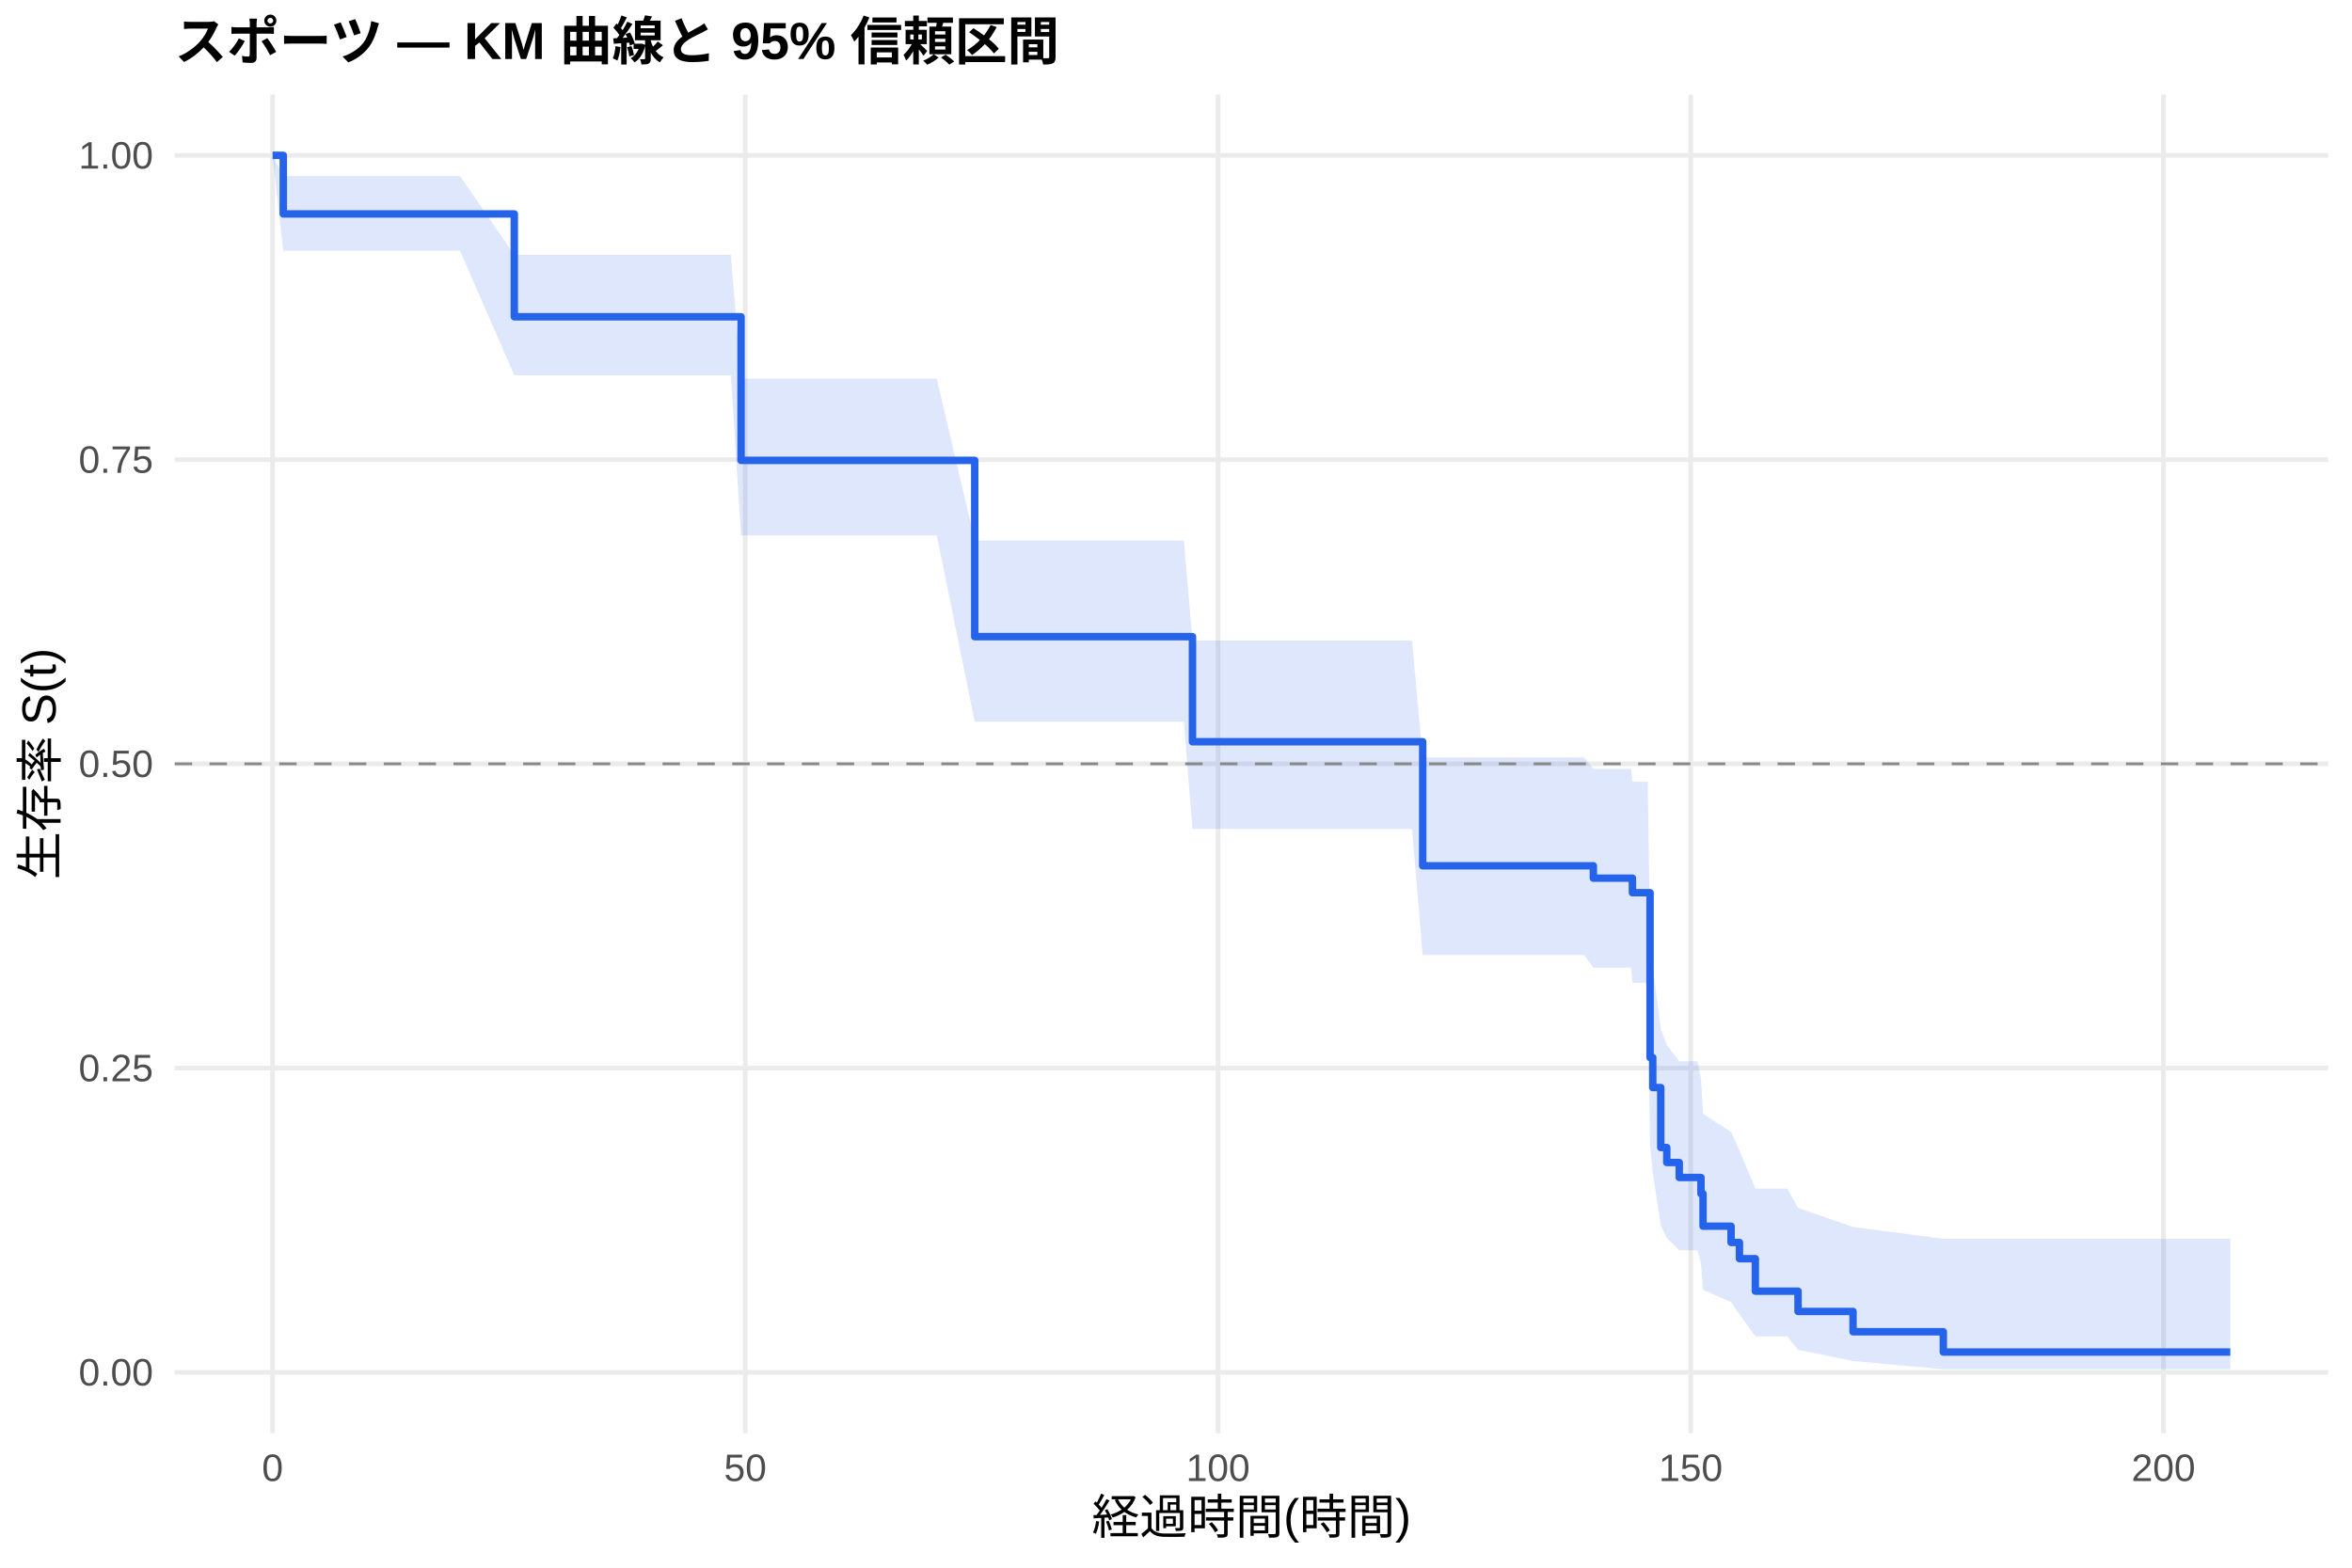
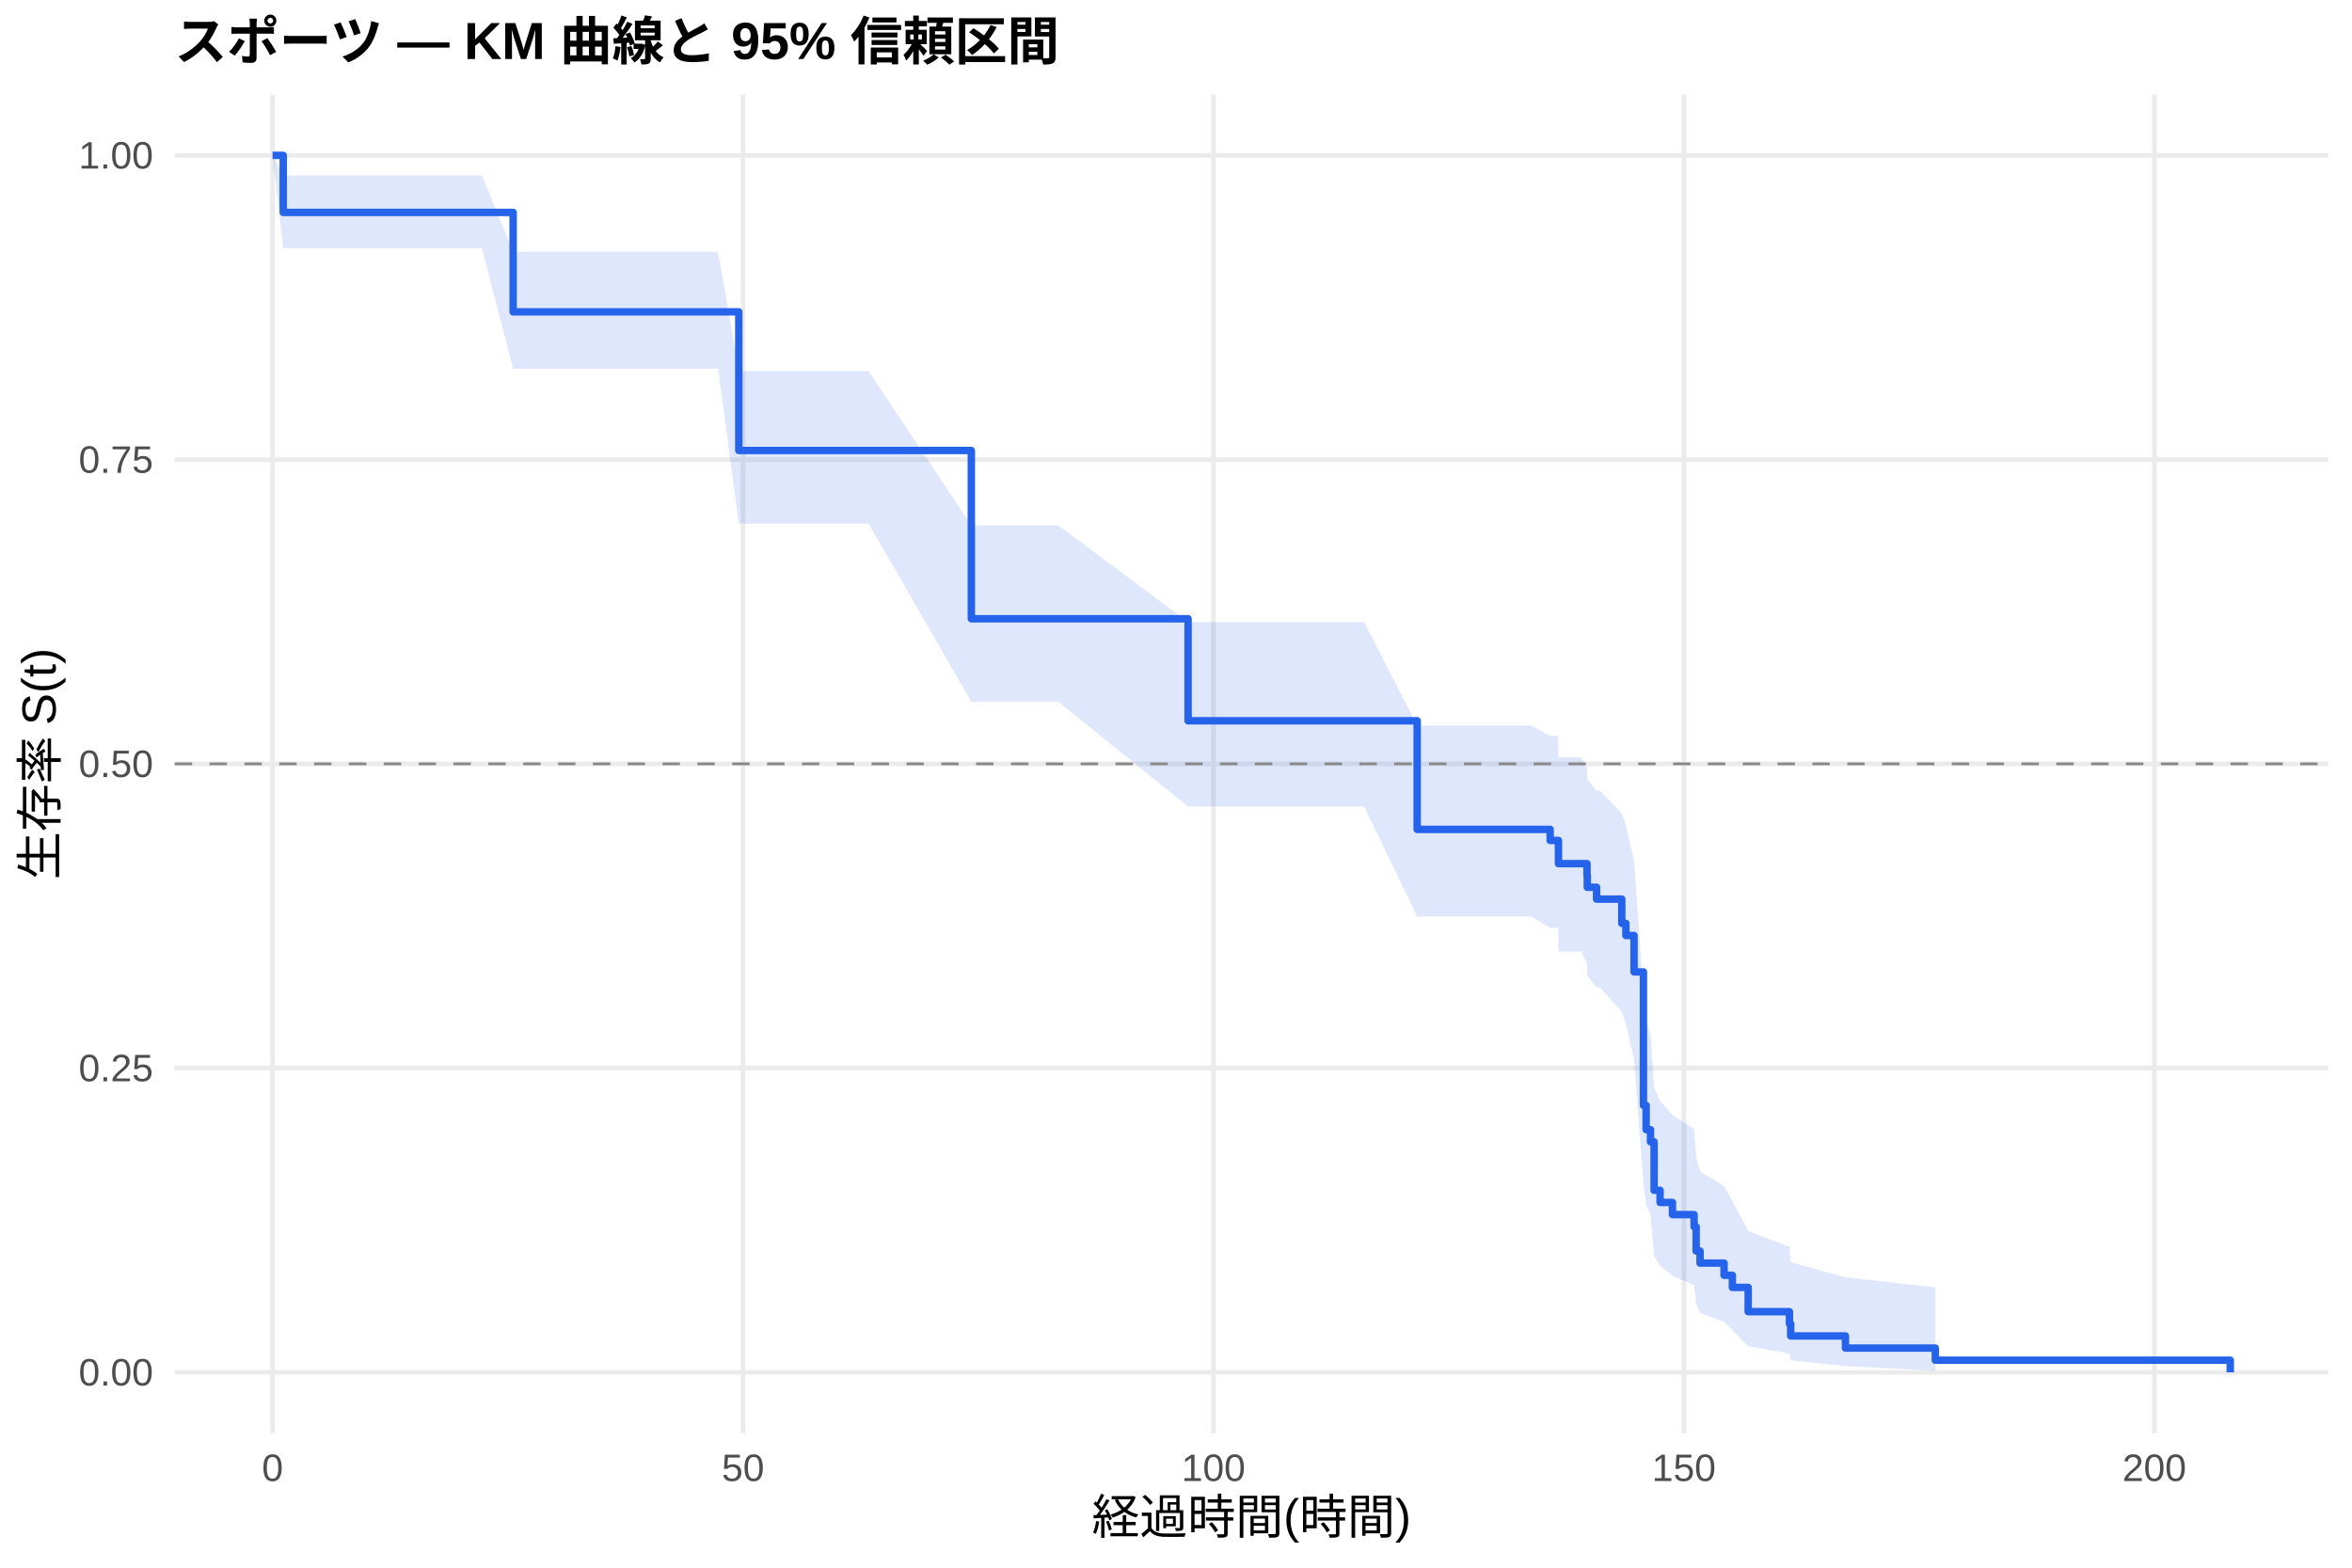
<svg xmlns="http://www.w3.org/2000/svg" width="540.00pt" height="360.00pt" viewBox="0 0 540.00 360.00">
  <g class="svglite">
    <defs>
      <style type="text/css">
    .svglite line, .svglite polyline, .svglite polygon, .svglite path, .svglite rect, .svglite circle {
      fill: none;
      stroke: #000000;
      stroke-linecap: round;
      stroke-linejoin: round;
      stroke-miterlimit: 10.00;
    }
    .svglite text {
      white-space: pre;
    }
    .svglite g.glyphgroup path {
      fill: inherit;
      stroke: none;
    }
  </style>
    </defs>
    <rect width="100%" height="100%" style="stroke: none; fill: #FFFFFF;" />
    <defs>
      <clipPath id="cpMC4wMHw1NDAuMDB8MC4wMHwzNjAuMDA=">
        <rect x="0.00" y="0.00" width="540.00" height="360.00" />
      </clipPath>
    </defs>
    <g clip-path="url(#cpMC4wMHw1NDAuMDB8MC4wMHwzNjAuMDA=)">
      <rect x="0" y="0.00" width="540.00" height="360.00" style="stroke-width: 1.07; stroke: none; fill: #FFFFFF;" />
    </g>
    <defs>
      <clipPath id="cpNDAuMTF8NTM0LjUyfDIxLjcxfDMyOS4xMg==">
        <rect x="40.11" y="21.71" width="494.41" height="307.41" />
      </clipPath>
    </defs>
    <g clip-path="url(#cpNDAuMTF8NTM0LjUyfDIxLjcxfDMyOS4xMg==)">
      <polyline points="40.11,315.14 534.52,315.14 " style="stroke-width: 1.07; stroke: #EBEBEB; stroke-linecap: butt;" />
      <polyline points="40.11,245.28 534.52,245.28 " style="stroke-width: 1.07; stroke: #EBEBEB; stroke-linecap: butt;" />
      <polyline points="40.11,175.41 534.52,175.41 " style="stroke-width: 1.07; stroke: #EBEBEB; stroke-linecap: butt;" />
      <polyline points="40.11,105.55 534.52,105.55 " style="stroke-width: 1.07; stroke: #EBEBEB; stroke-linecap: butt;" />
      <polyline points="40.11,35.68 534.52,35.68 " style="stroke-width: 1.07; stroke: #EBEBEB; stroke-linecap: butt;" />
      <polyline points="62.58,329.12 62.58,21.71 " style="stroke-width: 1.07; stroke: #EBEBEB; stroke-linecap: butt;" />
-       <polyline points="171.11,329.12 171.11,21.71 " style="stroke-width: 1.07; stroke: #EBEBEB; stroke-linecap: butt;" />
-       <polyline points="279.65,329.12 279.65,21.71 " style="stroke-width: 1.07; stroke: #EBEBEB; stroke-linecap: butt;" />
-       <polyline points="388.18,329.12 388.18,21.71 " style="stroke-width: 1.07; stroke: #EBEBEB; stroke-linecap: butt;" />
-       <polyline points="496.71,329.12 496.71,21.71 " style="stroke-width: 1.07; stroke: #EBEBEB; stroke-linecap: butt;" />
-       <polygon points="62.58,35.68 65.04,40.42 82.08,40.42 105.60,40.42 118.08,58.52 136.57,58.52 142.39,58.52 145.90,58.52 163.01,58.52 167.79,58.52 170.14,86.95 171.30,86.95 201.94,86.95 207.11,86.95 211.09,86.95 213.26,86.95 215.07,86.95 223.79,124.11 262.97,124.11 266.77,124.11 269.91,124.11 271.80,124.11 273.78,147.10 275.52,147.10 278.38,147.10 283.59,147.10 285.61,147.10 300.88,147.10 303.02,147.10 304.93,147.10 309.64,147.10 315.68,147.10 317.88,147.10 319.55,147.10 322.33,147.10 324.18,147.10 326.64,173.94 330.40,173.94 335.68,173.94 339.99,173.94 355.15,173.94 357.06,173.94 363.72,173.94 365.82,176.57 365.86,176.57 371.68,176.57 374.50,176.57 374.79,179.51 378.30,179.51 378.84,215.01 379.46,221.94 381.30,236.28 382.68,239.97 385.54,243.71 389.73,243.71 390.53,247.66 391.00,255.77 397.44,259.94 399.36,264.19 403.01,272.95 410.35,272.95 412.81,277.38 425.44,281.76 446.17,284.48 512.05,284.48 512.05,314.43 446.17,314.43 425.44,312.54 412.81,309.96 410.35,306.90 403.01,306.90 399.36,301.77 397.44,299.02 391.00,296.17 390.53,290.21 389.73,287.11 385.54,287.11 382.68,284.25 381.30,281.34 379.46,269.25 378.84,262.96 378.30,225.69 374.79,225.69 374.50,222.21 371.68,222.21 365.86,222.21 365.82,222.21 363.72,219.31 357.06,219.31 355.15,219.31 339.99,219.31 335.68,219.31 330.40,219.31 326.64,219.31 324.18,190.35 322.33,190.35 319.55,190.35 317.88,190.35 315.68,190.35 309.64,190.35 304.93,190.35 303.02,190.35 300.88,190.35 285.61,190.35 283.59,190.35 278.38,190.35 275.52,190.35 273.78,190.35 271.80,165.73 269.91,165.73 266.77,165.73 262.97,165.73 223.79,165.73 215.07,122.95 213.26,122.95 211.09,122.95 207.11,122.95 201.94,122.95 171.30,122.95 170.14,122.95 167.79,86.18 163.01,86.18 145.90,86.18 142.39,86.18 136.57,86.18 118.08,86.18 105.60,57.57 82.08,57.57 65.04,57.57 62.58,35.68 " style="stroke-width: 0.00; stroke: none; stroke-linecap: butt; fill: #2563EB; fill-opacity: 0.15;" />
-       <polyline points="62.58,35.68 65.04,40.42 82.08,40.42 105.60,40.42 118.08,58.52 136.57,58.52 142.39,58.52 145.90,58.52 163.01,58.52 167.79,58.52 170.14,86.95 171.30,86.95 201.94,86.95 207.11,86.95 211.09,86.95 213.26,86.95 215.07,86.95 223.79,124.11 262.97,124.11 266.77,124.11 269.91,124.11 271.80,124.11 273.78,147.10 275.52,147.10 278.38,147.10 283.59,147.10 285.61,147.10 300.88,147.10 303.02,147.10 304.93,147.10 309.64,147.10 315.68,147.10 317.88,147.10 319.55,147.10 322.33,147.10 324.18,147.10 326.64,173.94 330.40,173.94 335.68,173.94 339.99,173.94 355.15,173.94 357.06,173.94 363.72,173.94 365.82,176.57 365.86,176.57 371.68,176.57 374.50,176.57 374.79,179.51 378.30,179.51 378.84,215.01 379.46,221.94 381.30,236.28 382.68,239.97 385.54,243.71 389.73,243.71 390.53,247.66 391.00,255.77 397.44,259.94 399.36,264.19 403.01,272.95 410.35,272.95 412.81,277.38 425.44,281.76 446.17,284.48 512.05,284.48 " style="stroke-width: 1.07; stroke: none; stroke-linecap: butt;" />
-       <polyline points="512.05,314.43 446.17,314.43 425.44,312.54 412.81,309.96 410.35,306.90 403.01,306.90 399.36,301.77 397.44,299.02 391.00,296.17 390.53,290.21 389.73,287.11 385.54,287.11 382.68,284.25 381.30,281.34 379.46,269.25 378.84,262.96 378.30,225.69 374.79,225.69 374.50,222.21 371.68,222.21 365.86,222.21 365.82,222.21 363.72,219.31 357.06,219.31 355.15,219.31 339.99,219.31 335.68,219.31 330.40,219.31 326.64,219.31 324.18,190.35 322.33,190.35 319.55,190.35 317.88,190.35 315.68,190.35 309.64,190.35 304.93,190.35 303.02,190.35 300.88,190.35 285.61,190.35 283.59,190.35 278.38,190.35 275.52,190.35 273.78,190.35 271.80,165.73 269.91,165.73 266.77,165.73 262.97,165.73 223.79,165.73 215.07,122.95 213.26,122.95 211.09,122.95 207.11,122.95 201.94,122.95 171.30,122.95 170.14,122.95 167.79,86.18 163.01,86.18 145.90,86.18 142.39,86.18 136.57,86.18 118.08,86.18 105.60,57.57 82.08,57.57 65.04,57.57 62.58,35.68 " style="stroke-width: 1.07; stroke: none; stroke-linecap: butt;" />
-       <polyline points="62.58,35.68 65.04,35.68 65.04,49.13 82.08,49.13 82.08,49.13 105.60,49.13 105.60,49.13 118.08,49.13 118.08,72.74 136.57,72.74 136.57,72.74 142.39,72.74 142.39,72.74 145.90,72.74 145.90,72.74 163.01,72.74 163.01,72.74 167.79,72.74 167.79,72.74 170.14,72.74 170.14,105.72 171.30,105.72 171.30,105.72 201.94,105.72 201.94,105.72 207.11,105.72 207.11,105.72 211.09,105.72 211.09,105.72 213.26,105.72 213.26,105.72 215.07,105.72 215.07,105.72 223.79,105.72 223.79,146.20 262.97,146.20 262.97,146.20 266.77,146.20 266.77,146.20 269.91,146.20 269.91,146.20 271.80,146.20 271.80,146.20 273.78,146.20 273.78,170.33 275.52,170.33 275.52,170.33 278.38,170.33 278.38,170.33 283.59,170.33 283.59,170.33 285.61,170.33 285.61,170.33 300.88,170.33 300.88,170.33 303.02,170.33 303.02,170.33 304.93,170.33 304.93,170.33 309.64,170.33 309.64,170.33 315.68,170.33 315.68,170.33 317.88,170.33 317.88,170.33 319.55,170.33 319.55,170.33 322.33,170.33 322.33,170.33 324.18,170.33 324.18,170.33 326.64,170.33 326.64,198.82 330.40,198.82 330.40,198.82 335.68,198.82 335.68,198.82 339.99,198.82 339.99,198.82 355.15,198.82 355.15,198.82 357.06,198.82 357.06,198.82 363.72,198.82 363.72,198.82 365.82,198.82 365.82,201.66 365.86,201.66 365.86,201.66 371.68,201.66 371.68,201.66 374.50,201.66 374.50,201.66 374.79,201.66 374.79,205.00 378.30,205.00 378.30,205.00 378.84,205.00 378.84,242.86 379.46,242.86 379.46,249.74 381.30,249.74 381.30,263.51 382.68,263.51 382.68,266.95 385.54,266.95 385.54,270.40 389.73,270.40 389.73,270.40 390.53,270.40 390.53,274.12 391.00,274.12 391.00,281.58 397.44,281.58 397.44,285.31 399.36,285.31 399.36,289.04 403.01,289.04 403.01,296.50 410.35,296.50 410.35,296.50 412.81,296.50 412.81,301.16 425.44,301.16 425.44,305.82 446.17,305.82 446.17,310.48 512.05,310.48 512.05,310.48 " style="stroke-width: 1.71; stroke: #2563EB; stroke-linecap: butt;" />
+       <polyline points="170.59,329.12 170.59,21.71 " style="stroke-width: 1.07; stroke: #EBEBEB; stroke-linecap: butt;" />
+       <polyline points="278.60,329.12 278.60,21.71 " style="stroke-width: 1.07; stroke: #EBEBEB; stroke-linecap: butt;" />
+       <polyline points="386.61,329.12 386.61,21.71 " style="stroke-width: 1.07; stroke: #EBEBEB; stroke-linecap: butt;" />
+       <polyline points="494.62,329.12 494.62,21.71 " style="stroke-width: 1.07; stroke: #EBEBEB; stroke-linecap: butt;" />
+       <polygon points="62.58,35.68 65.03,40.29 91.24,40.29 110.65,40.29 117.81,57.80 134.05,57.80 164.87,57.80 169.62,85.23 170.66,85.23 174.16,85.23 191.19,85.23 195.94,85.23 199.43,85.23 223.01,120.66 229.93,120.66 235.07,120.66 239.03,120.66 241.19,120.66 243.00,120.66 272.77,142.86 290.66,142.86 294.44,142.86 297.58,142.86 299.45,142.86 303.16,142.86 306.00,142.86 311.19,142.86 313.20,142.86 325.37,166.64 328.39,166.64 330.52,166.64 332.43,166.64 337.11,166.64 343.12,166.64 345.32,166.64 346.97,166.64 349.74,166.64 351.58,166.64 355.90,169.00 357.77,169.00 357.81,173.91 363.03,173.91 364.36,176.43 364.43,178.97 366.56,181.52 367.31,181.52 372.35,186.78 373.29,189.44 375.16,197.52 377.32,228.61 377.94,234.53 378.94,237.52 379.77,249.75 381.14,252.88 383.98,256.04 388.95,259.23 389.42,265.72 390.32,269.03 395.83,272.38 397.74,275.78 401.37,282.74 410.84,286.29 411.13,289.86 423.70,293.31 444.33,295.64 444.33,314.74 423.70,313.72 411.13,312.38 410.84,310.84 401.37,309.15 397.74,305.48 395.83,303.52 390.32,301.50 389.42,299.43 388.95,295.15 383.98,292.94 381.14,290.70 379.77,288.42 378.94,279.03 377.94,276.61 377.32,271.71 375.16,243.25 373.29,235.09 372.35,232.33 367.31,226.75 366.56,226.75 364.43,224.02 364.36,221.27 363.03,218.50 357.81,218.50 357.77,213.07 355.90,213.07 351.58,210.46 349.74,210.46 346.97,210.46 345.32,210.46 343.12,210.46 337.11,210.46 332.43,210.46 330.52,210.46 328.39,210.46 325.37,210.46 313.20,185.21 311.19,185.21 306.00,185.21 303.16,185.21 299.45,185.21 297.58,185.21 294.44,185.21 290.66,185.21 272.77,185.21 243.00,161.16 241.19,161.16 239.03,161.16 235.07,161.16 229.93,161.16 223.01,161.16 199.43,120.22 195.94,120.22 191.19,120.22 174.16,120.22 170.66,120.22 169.62,120.22 164.87,84.68 134.05,84.68 117.81,84.68 110.65,57.01 91.24,57.01 65.03,57.01 62.58,35.68 " style="stroke-width: 0.00; stroke: none; stroke-linecap: butt; fill: #2563EB; fill-opacity: 0.15;" />
+       <polyline points="62.58,35.68 65.03,40.29 91.24,40.29 110.65,40.29 117.81,57.80 134.05,57.80 164.87,57.80 169.62,85.23 170.66,85.23 174.16,85.23 191.19,85.23 195.94,85.23 199.43,85.23 223.01,120.66 229.93,120.66 235.07,120.66 239.03,120.66 241.19,120.66 243.00,120.66 272.77,142.86 290.66,142.86 294.44,142.86 297.58,142.86 299.45,142.86 303.16,142.86 306.00,142.86 311.19,142.86 313.20,142.86 325.37,166.64 328.39,166.64 330.52,166.64 332.43,166.64 337.11,166.64 343.12,166.64 345.32,166.64 346.97,166.64 349.74,166.64 351.58,166.64 355.90,169.00 357.77,169.00 357.81,173.91 363.03,173.91 364.36,176.43 364.43,178.97 366.56,181.52 367.31,181.52 372.35,186.78 373.29,189.44 375.16,197.52 377.32,228.61 377.94,234.53 378.94,237.52 379.77,249.75 381.14,252.88 383.98,256.04 388.95,259.23 389.42,265.72 390.32,269.03 395.83,272.38 397.74,275.78 401.37,282.74 410.84,286.29 411.13,289.86 423.70,293.31 444.33,295.64 " style="stroke-width: 1.07; stroke: none; stroke-linecap: butt;" />
+       <polyline points="444.33,314.74 423.70,313.72 411.13,312.38 410.84,310.84 401.37,309.15 397.74,305.48 395.83,303.52 390.32,301.50 389.42,299.43 388.95,295.15 383.98,292.94 381.14,290.70 379.77,288.42 378.94,279.03 377.94,276.61 377.32,271.71 375.16,243.25 373.29,235.09 372.35,232.33 367.31,226.75 366.56,226.75 364.43,224.02 364.36,221.27 363.03,218.50 357.81,218.50 357.77,213.07 355.90,213.07 351.58,210.46 349.74,210.46 346.97,210.46 345.32,210.46 343.12,210.46 337.11,210.46 332.43,210.46 330.52,210.46 328.39,210.46 325.37,210.46 313.20,185.21 311.19,185.21 306.00,185.21 303.16,185.21 299.45,185.21 297.58,185.21 294.44,185.21 290.66,185.21 272.77,185.21 243.00,161.16 241.19,161.16 239.03,161.16 235.07,161.16 229.93,161.16 223.01,161.16 199.43,120.22 195.94,120.22 191.19,120.22 174.16,120.22 170.66,120.22 169.62,120.22 164.87,84.68 134.05,84.68 117.81,84.68 110.65,57.01 91.24,57.01 65.03,57.01 62.58,35.68 " style="stroke-width: 1.07; stroke: none; stroke-linecap: butt;" />
+       <polyline points="62.58,35.68 65.03,35.68 65.03,48.78 91.24,48.78 91.24,48.78 110.65,48.78 110.65,48.78 117.81,48.78 117.81,71.61 134.05,71.61 134.05,71.61 164.87,71.61 164.87,71.61 169.62,71.61 169.62,103.45 170.66,103.45 170.66,103.45 174.16,103.45 174.16,103.45 191.19,103.45 191.19,103.45 195.94,103.45 195.94,103.45 199.43,103.45 199.43,103.45 223.01,103.45 223.01,142.09 229.93,142.09 229.93,142.09 235.07,142.09 235.07,142.09 239.03,142.09 239.03,142.09 241.19,142.09 241.19,142.09 243.00,142.09 243.00,142.09 272.77,142.09 272.77,165.52 290.66,165.52 290.66,165.52 294.44,165.52 294.44,165.52 297.58,165.52 297.58,165.52 299.45,165.52 299.45,165.52 303.16,165.52 303.16,165.52 306.00,165.52 306.00,165.52 311.19,165.52 311.19,165.52 313.20,165.52 313.20,165.52 325.37,165.52 325.37,190.46 328.39,190.46 328.39,190.46 330.52,190.46 330.52,190.46 332.43,190.46 332.43,190.46 337.11,190.46 337.11,190.46 343.12,190.46 343.12,190.46 345.32,190.46 345.32,190.46 346.97,190.46 346.97,190.46 349.74,190.46 349.74,190.46 351.58,190.46 351.58,190.46 355.90,190.46 355.90,193.00 357.77,193.00 357.77,193.00 357.81,193.00 357.81,198.32 363.03,198.32 363.03,198.32 364.36,198.32 364.36,201.03 364.43,201.03 364.43,203.75 366.56,203.75 366.56,206.47 367.31,206.47 367.31,206.47 372.35,206.47 372.35,212.04 373.29,212.04 373.29,214.83 375.16,214.83 375.16,223.19 377.32,223.19 377.32,253.84 377.94,253.84 377.94,259.41 378.94,259.41 378.94,262.20 379.77,262.20 379.77,273.34 381.14,273.34 381.14,276.13 383.98,276.13 383.98,278.92 388.95,278.92 388.95,281.70 389.42,281.70 389.42,287.28 390.32,287.28 390.32,290.06 395.83,290.06 395.83,292.85 397.74,292.85 397.74,295.64 401.37,295.64 401.37,301.21 410.84,301.21 410.84,304.00 411.13,304.00 411.13,306.78 423.70,306.78 423.70,309.57 444.33,309.57 444.33,312.36 512.05,312.36 512.05,315.14 " style="stroke-width: 1.71; stroke: #2563EB; stroke-linecap: butt;" />
      <line x1="40.11" y1="175.41" x2="534.52" y2="175.41" style="stroke-width: 0.64; stroke: #888888; stroke-dasharray: 4.00,4.00; stroke-linecap: butt;" />
    </g>
    <g clip-path="url(#cpMC4wMHw1NDAuMDB8MC4wMHwzNjAuMDA=)">
      <text x="35.18" y="318.17" text-anchor="end" style="font-size: 8.80px;fill: #4D4D4D; font-family: &quot;Liberation Sans&quot;;" textLength="17.11px" lengthAdjust="spacingAndGlyphs">0.00</text>
      <text x="35.18" y="248.30" text-anchor="end" style="font-size: 8.80px;fill: #4D4D4D; font-family: &quot;Liberation Sans&quot;;" textLength="17.11px" lengthAdjust="spacingAndGlyphs">0.25</text>
      <text x="35.18" y="178.44" text-anchor="end" style="font-size: 8.80px;fill: #4D4D4D; font-family: &quot;Liberation Sans&quot;;" textLength="17.11px" lengthAdjust="spacingAndGlyphs">0.50</text>
      <text x="35.18" y="108.57" text-anchor="end" style="font-size: 8.80px;fill: #4D4D4D; font-family: &quot;Liberation Sans&quot;;" textLength="17.11px" lengthAdjust="spacingAndGlyphs">0.75</text>
      <text x="35.18" y="38.71" text-anchor="end" style="font-size: 8.80px;fill: #4D4D4D; font-family: &quot;Liberation Sans&quot;;" textLength="17.11px" lengthAdjust="spacingAndGlyphs">1.00</text>
      <text x="62.58" y="340.10" text-anchor="middle" style="font-size: 8.80px;fill: #4D4D4D; font-family: &quot;Liberation Sans&quot;;" textLength="4.89px" lengthAdjust="spacingAndGlyphs">0</text>
-       <text x="171.11" y="340.10" text-anchor="middle" style="font-size: 8.80px;fill: #4D4D4D; font-family: &quot;Liberation Sans&quot;;" textLength="9.78px" lengthAdjust="spacingAndGlyphs">50</text>
-       <text x="279.65" y="340.10" text-anchor="middle" style="font-size: 8.80px;fill: #4D4D4D; font-family: &quot;Liberation Sans&quot;;" textLength="14.67px" lengthAdjust="spacingAndGlyphs">100</text>
-       <text x="388.18" y="340.10" text-anchor="middle" style="font-size: 8.80px;fill: #4D4D4D; font-family: &quot;Liberation Sans&quot;;" textLength="14.67px" lengthAdjust="spacingAndGlyphs">150</text>
-       <text x="496.71" y="340.10" text-anchor="middle" style="font-size: 8.80px;fill: #4D4D4D; font-family: &quot;Liberation Sans&quot;;" textLength="14.67px" lengthAdjust="spacingAndGlyphs">200</text>
+       <text x="170.59" y="340.10" text-anchor="middle" style="font-size: 8.80px;fill: #4D4D4D; font-family: &quot;Liberation Sans&quot;;" textLength="9.78px" lengthAdjust="spacingAndGlyphs">50</text>
+       <text x="278.60" y="340.10" text-anchor="middle" style="font-size: 8.80px;fill: #4D4D4D; font-family: &quot;Liberation Sans&quot;;" textLength="14.67px" lengthAdjust="spacingAndGlyphs">100</text>
+       <text x="386.61" y="340.10" text-anchor="middle" style="font-size: 8.80px;fill: #4D4D4D; font-family: &quot;Liberation Sans&quot;;" textLength="14.67px" lengthAdjust="spacingAndGlyphs">150</text>
+       <text x="494.62" y="340.10" text-anchor="middle" style="font-size: 8.80px;fill: #4D4D4D; font-family: &quot;Liberation Sans&quot;;" textLength="14.67px" lengthAdjust="spacingAndGlyphs">200</text>
      <text x="287.32" y="352.24" text-anchor="middle" style="font-size: 11.00px; font-family: &quot;Liberation Sans&quot;;" textLength="73.31px" lengthAdjust="spacingAndGlyphs">経過時間(時間)</text>
      <text transform="translate(13.05,175.41) rotate(-90)" text-anchor="middle" style="font-size: 11.00px; font-family: &quot;Liberation Sans&quot;;" textLength="53.78px" lengthAdjust="spacingAndGlyphs">生存率 S(t)</text>
      <text x="40.11" y="13.74" style="font-size: 12.00px; font-weight: bold; font-family: &quot;Liberation Sans&quot;;" textLength="203.33px" lengthAdjust="spacingAndGlyphs">スポーツ — KM 曲線と 95% 信頼区間</text>
    </g>
  </g>
</svg>
